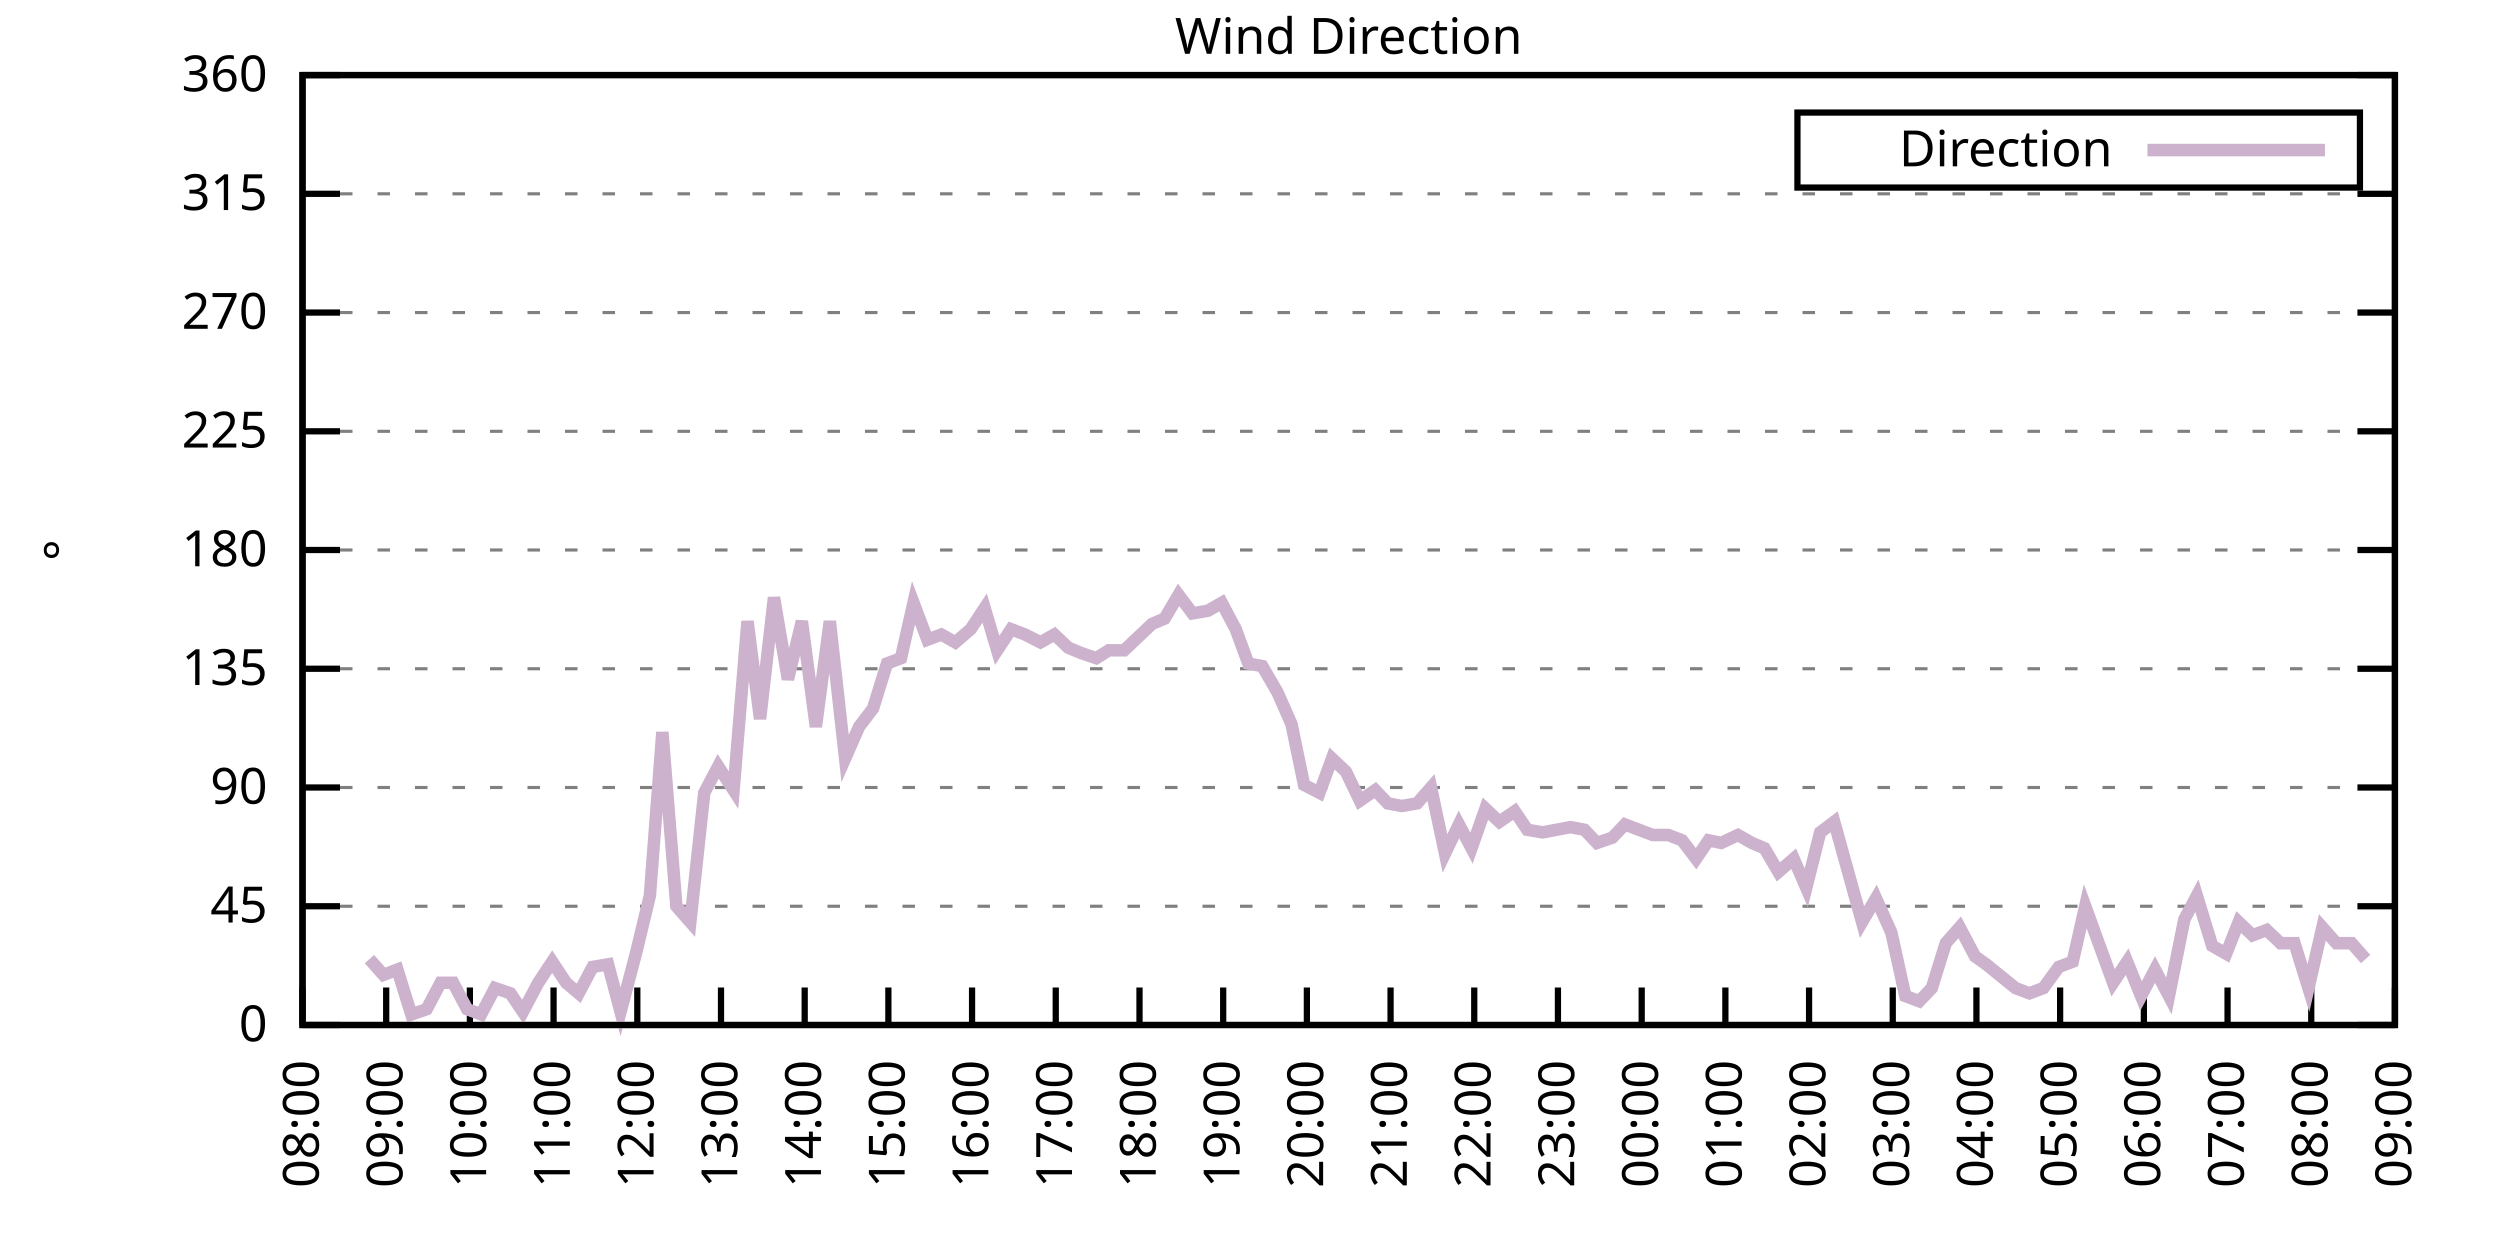
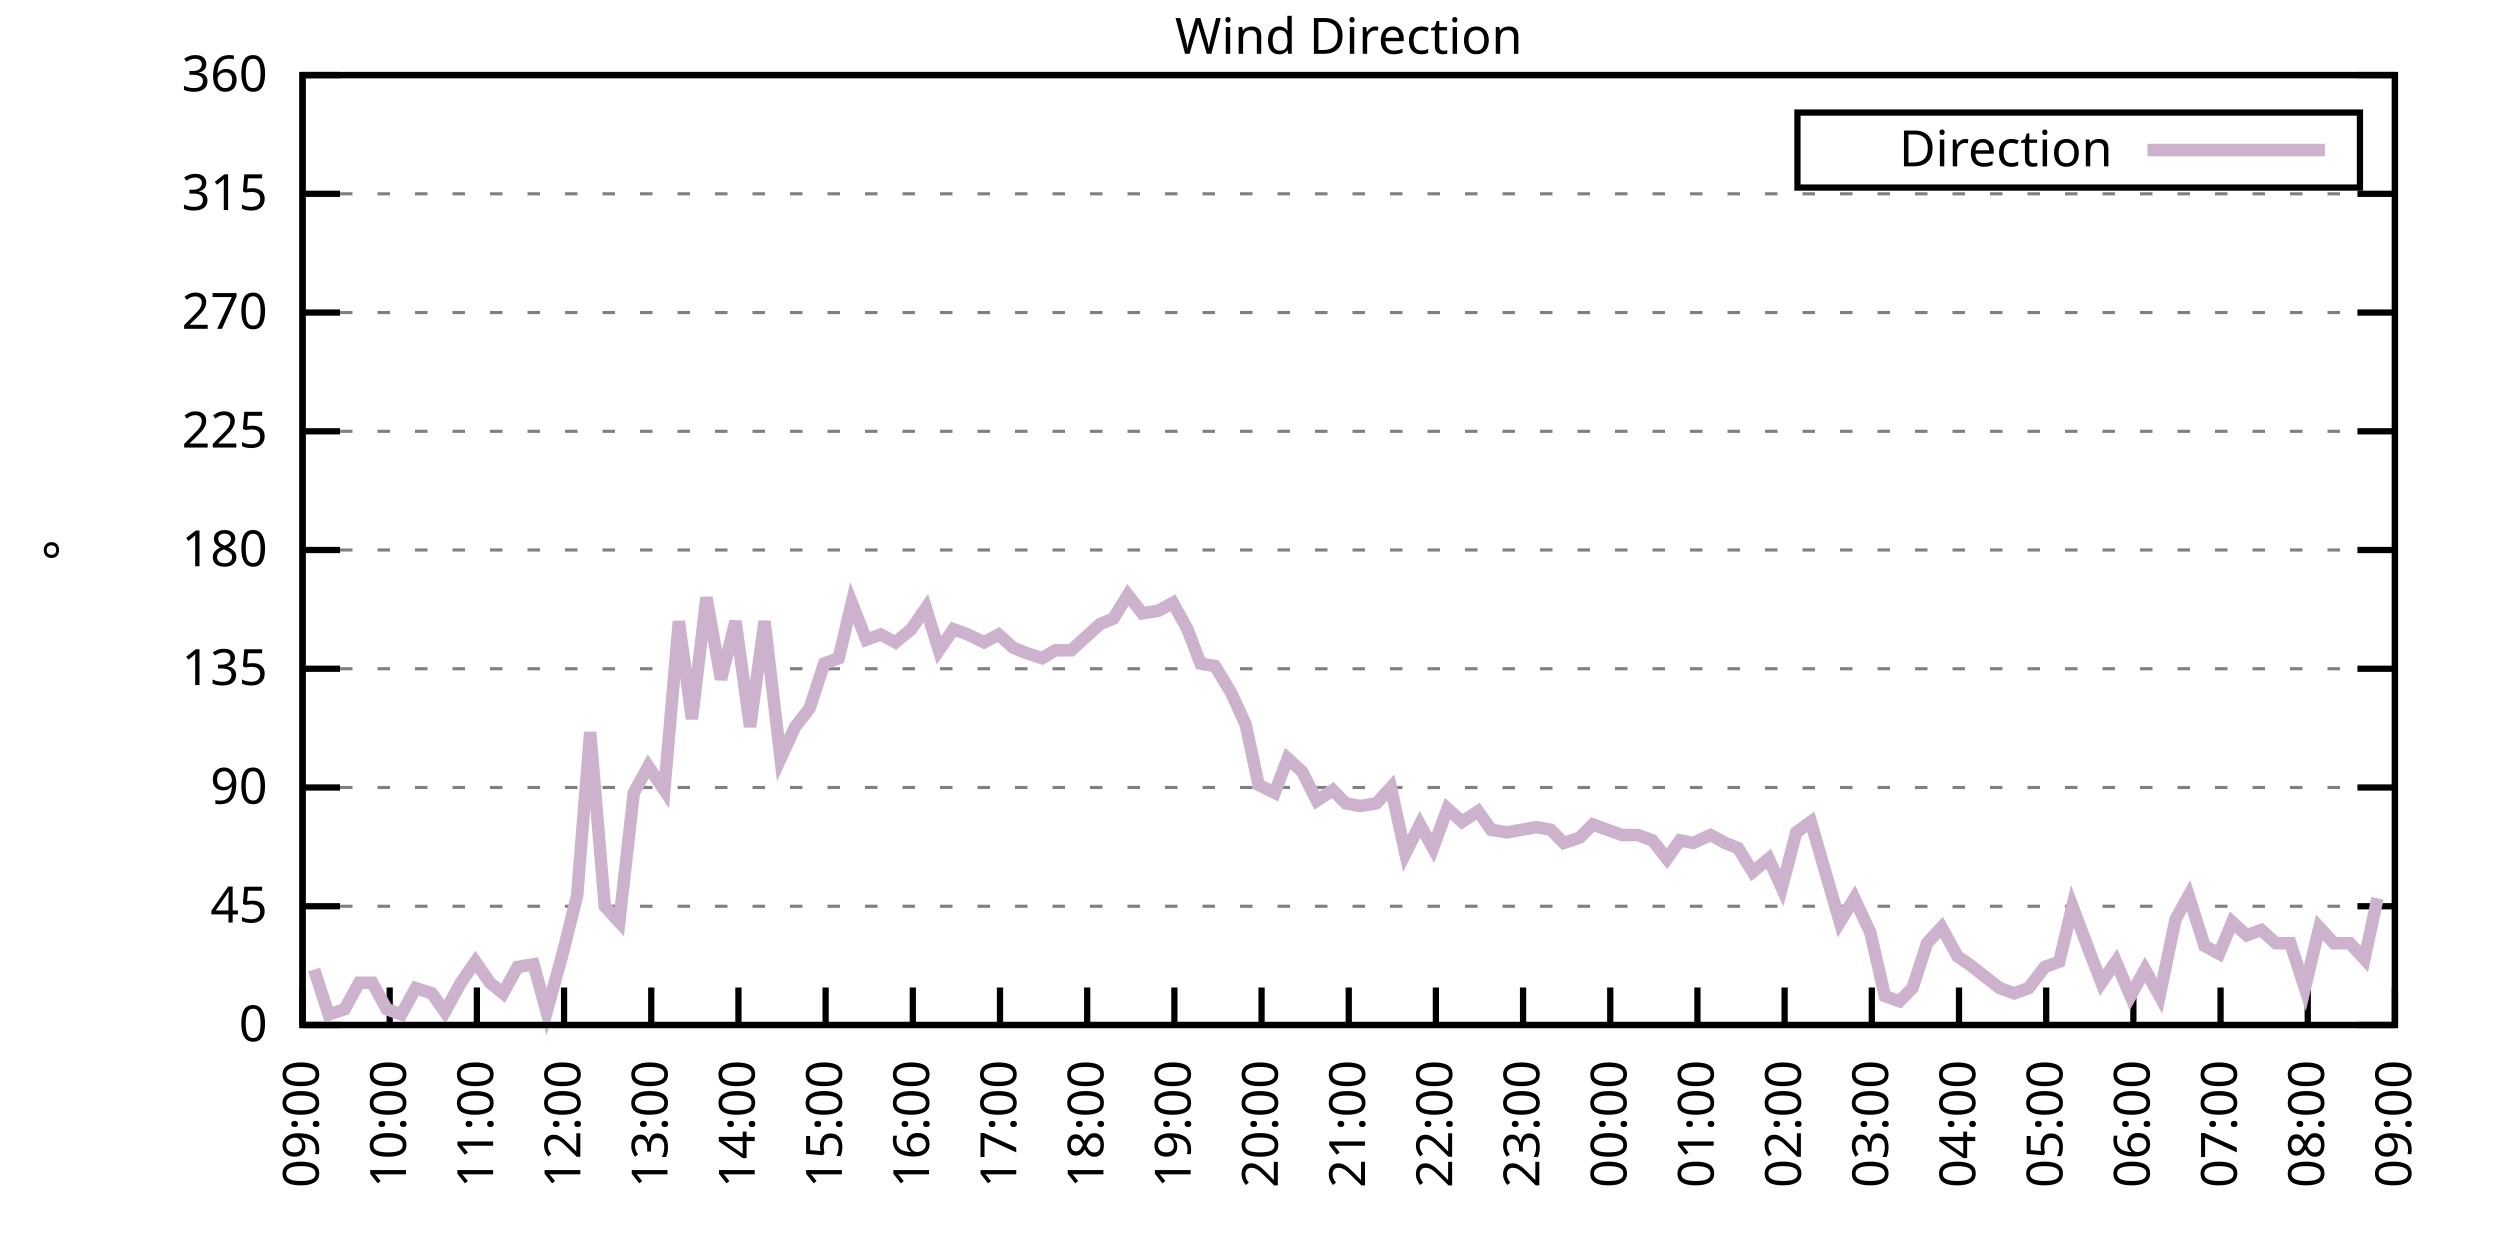
<svg xmlns="http://www.w3.org/2000/svg" xmlns:xlink="http://www.w3.org/1999/xlink" width="400" height="200" viewBox="0 0 400 200">
  <g id="gnuplot_canvas">
    <rect x="0" y="0" width="400" height="200" fill="none" />
    <defs>
      <circle id="gpDot" r="0.5" stroke-width="0.5" stroke="currentColor" />
      <path id="gpPt0" stroke-width="0.333" stroke="currentColor" d="M-1,0 h2 M0,-1 v2" />
      <path id="gpPt1" stroke-width="0.333" stroke="currentColor" d="M-1,-1 L1,1 M1,-1 L-1,1" />
      <path id="gpPt2" stroke-width="0.333" stroke="currentColor" d="M-1,0 L1,0 M0,-1 L0,1 M-1,-1 L1,1 M-1,1 L1,-1" />
      <rect id="gpPt3" stroke-width="0.333" stroke="currentColor" x="-1" y="-1" width="2" height="2" />
      <rect id="gpPt4" stroke-width="0.333" stroke="currentColor" fill="currentColor" x="-1" y="-1" width="2" height="2" />
      <circle id="gpPt5" stroke-width="0.333" stroke="currentColor" cx="0" cy="0" r="1" />
      <use xlink:href="#gpPt5" id="gpPt6" fill="currentColor" stroke="none" />
      <path id="gpPt7" stroke-width="0.333" stroke="currentColor" d="M0,-1.33 L-1.33,0.67 L1.33,0.67 z" />
      <use xlink:href="#gpPt7" id="gpPt8" fill="currentColor" stroke="none" />
      <use xlink:href="#gpPt7" id="gpPt9" stroke="currentColor" transform="rotate(180)" />
      <use xlink:href="#gpPt9" id="gpPt10" fill="currentColor" stroke="none" />
      <use xlink:href="#gpPt3" id="gpPt11" stroke="currentColor" transform="rotate(45)" />
      <use xlink:href="#gpPt11" id="gpPt12" fill="currentColor" stroke="none" />
      <path id="gpPt13" stroke-width="0.333" stroke="currentColor" d="M0,1.330 L1.265,0.411 L0.782,-1.067 L-0.782,-1.076 L-1.265,0.411 z" />
      <use xlink:href="#gpPt13" id="gpPt14" fill="currentColor" stroke="none" />
      <filter id="textbox" filterUnits="objectBoundingBox" x="0" y="0" height="1" width="1">
        <feFlood flood-color="white" flood-opacity="1" result="bgnd" />
        <feComposite in="SourceGraphic" in2="bgnd" operator="atop" />
      </filter>
      <filter id="greybox" filterUnits="objectBoundingBox" x="0" y="0" height="1" width="1">
        <feFlood flood-color="lightgrey" flood-opacity="1" result="grey" />
        <feComposite in="SourceGraphic" in2="grey" operator="atop" />
      </filter>
    </defs>
    <g fill="none" color="white" stroke="currentColor" stroke-width="1.00" stroke-linecap="butt" stroke-linejoin="miter">
</g>
    <g fill="none" color="black" stroke="currentColor" stroke-width="1.00" stroke-linecap="butt" stroke-linejoin="miter">
      <g stroke="none" shape-rendering="crispEdges">
        <polygon fill="rgb(255, 255, 255)" points="48.40,164.00 383.18,164.00 383.18,12.02 48.40,12.02 " />
      </g>
    </g>
    <g fill="none" color="black" stroke="currentColor" stroke-width="1.00" stroke-linecap="butt" stroke-linejoin="miter">
</g>
    <g fill="none" color="black" stroke="black" stroke-width="0.50" stroke-linecap="butt" stroke-linejoin="miter">
</g>
    <g fill="none" color="gray" stroke="currentColor" stroke-width="0.50" stroke-linecap="butt" stroke-linejoin="miter">
      <path stroke="gray" stroke-dasharray="2,4" class="gridline" d="M48.40,164.00 L383.19,164.00  " />
    </g>
    <g fill="none" color="gray" stroke="gray" stroke-width="1.00" stroke-linecap="butt" stroke-linejoin="miter">
</g>
    <g fill="none" color="black" stroke="currentColor" stroke-width="1.00" stroke-linecap="butt" stroke-linejoin="miter">
      <path stroke="black" d="M48.40,164.00 L54.40,164.00 M383.19,164.00 L377.19,164.00  " />
      <g transform="translate(42.80,166.60)" stroke="none" fill="black" font-family="Sans" font-size="8.00" text-anchor="end">
        <text>
          <tspan font-family="Sans"> 0</tspan>
        </text>
      </g>
    </g>
    <g fill="none" color="black" stroke="currentColor" stroke-width="1.00" stroke-linecap="butt" stroke-linejoin="miter">
</g>
    <g fill="none" color="black" stroke="black" stroke-width="0.50" stroke-linecap="butt" stroke-linejoin="miter">
</g>
    <g fill="none" color="gray" stroke="currentColor" stroke-width="0.50" stroke-linecap="butt" stroke-linejoin="miter">
      <path stroke="gray" stroke-dasharray="2,4" class="gridline" d="M48.40,145.00 L383.19,145.00  " />
    </g>
    <g fill="none" color="gray" stroke="gray" stroke-width="1.00" stroke-linecap="butt" stroke-linejoin="miter">
</g>
    <g fill="none" color="black" stroke="currentColor" stroke-width="1.00" stroke-linecap="butt" stroke-linejoin="miter">
      <path stroke="black" d="M48.40,145.00 L54.40,145.00 M383.19,145.00 L377.19,145.00  " />
      <g transform="translate(42.80,147.60)" stroke="none" fill="black" font-family="Sans" font-size="8.00" text-anchor="end">
        <text>
          <tspan font-family="Sans"> 45</tspan>
        </text>
      </g>
    </g>
    <g fill="none" color="black" stroke="currentColor" stroke-width="1.00" stroke-linecap="butt" stroke-linejoin="miter">
</g>
    <g fill="none" color="black" stroke="black" stroke-width="0.50" stroke-linecap="butt" stroke-linejoin="miter">
</g>
    <g fill="none" color="gray" stroke="currentColor" stroke-width="0.50" stroke-linecap="butt" stroke-linejoin="miter">
      <path stroke="gray" stroke-dasharray="2,4" class="gridline" d="M48.40,126.00 L383.19,126.00  " />
    </g>
    <g fill="none" color="gray" stroke="gray" stroke-width="1.00" stroke-linecap="butt" stroke-linejoin="miter">
</g>
    <g fill="none" color="black" stroke="currentColor" stroke-width="1.00" stroke-linecap="butt" stroke-linejoin="miter">
      <path stroke="black" d="M48.40,126.00 L54.40,126.00 M383.19,126.00 L377.19,126.00  " />
      <g transform="translate(42.80,128.60)" stroke="none" fill="black" font-family="Sans" font-size="8.00" text-anchor="end">
        <text>
          <tspan font-family="Sans"> 90</tspan>
        </text>
      </g>
    </g>
    <g fill="none" color="black" stroke="currentColor" stroke-width="1.00" stroke-linecap="butt" stroke-linejoin="miter">
</g>
    <g fill="none" color="black" stroke="black" stroke-width="0.50" stroke-linecap="butt" stroke-linejoin="miter">
</g>
    <g fill="none" color="gray" stroke="currentColor" stroke-width="0.50" stroke-linecap="butt" stroke-linejoin="miter">
      <path stroke="gray" stroke-dasharray="2,4" class="gridline" d="M48.40,107.00 L383.19,107.00  " />
    </g>
    <g fill="none" color="gray" stroke="gray" stroke-width="1.00" stroke-linecap="butt" stroke-linejoin="miter">
</g>
    <g fill="none" color="black" stroke="currentColor" stroke-width="1.00" stroke-linecap="butt" stroke-linejoin="miter">
      <path stroke="black" d="M48.40,107.00 L54.40,107.00 M383.19,107.00 L377.19,107.00  " />
      <g transform="translate(42.80,109.60)" stroke="none" fill="black" font-family="Sans" font-size="8.00" text-anchor="end">
        <text>
          <tspan font-family="Sans"> 135</tspan>
        </text>
      </g>
    </g>
    <g fill="none" color="black" stroke="currentColor" stroke-width="1.00" stroke-linecap="butt" stroke-linejoin="miter">
</g>
    <g fill="none" color="black" stroke="black" stroke-width="0.50" stroke-linecap="butt" stroke-linejoin="miter">
</g>
    <g fill="none" color="gray" stroke="currentColor" stroke-width="0.50" stroke-linecap="butt" stroke-linejoin="miter">
      <path stroke="gray" stroke-dasharray="2,4" class="gridline" d="M48.40,88.00 L383.19,88.00  " />
    </g>
    <g fill="none" color="gray" stroke="gray" stroke-width="1.00" stroke-linecap="butt" stroke-linejoin="miter">
</g>
    <g fill="none" color="black" stroke="currentColor" stroke-width="1.00" stroke-linecap="butt" stroke-linejoin="miter">
      <path stroke="black" d="M48.40,88.00 L54.40,88.00 M383.19,88.00 L377.19,88.00  " />
      <g transform="translate(42.80,90.60)" stroke="none" fill="black" font-family="Sans" font-size="8.00" text-anchor="end">
        <text>
          <tspan font-family="Sans"> 180</tspan>
        </text>
      </g>
    </g>
    <g fill="none" color="black" stroke="currentColor" stroke-width="1.00" stroke-linecap="butt" stroke-linejoin="miter">
</g>
    <g fill="none" color="black" stroke="black" stroke-width="0.50" stroke-linecap="butt" stroke-linejoin="miter">
</g>
    <g fill="none" color="gray" stroke="currentColor" stroke-width="0.50" stroke-linecap="butt" stroke-linejoin="miter">
      <path stroke="gray" stroke-dasharray="2,4" class="gridline" d="M48.40,69.01 L383.19,69.01  " />
    </g>
    <g fill="none" color="gray" stroke="gray" stroke-width="1.00" stroke-linecap="butt" stroke-linejoin="miter">
</g>
    <g fill="none" color="black" stroke="currentColor" stroke-width="1.00" stroke-linecap="butt" stroke-linejoin="miter">
      <path stroke="black" d="M48.40,69.01 L54.40,69.01 M383.19,69.01 L377.19,69.01  " />
      <g transform="translate(42.80,71.61)" stroke="none" fill="black" font-family="Sans" font-size="8.00" text-anchor="end">
        <text>
          <tspan font-family="Sans"> 225</tspan>
        </text>
      </g>
    </g>
    <g fill="none" color="black" stroke="currentColor" stroke-width="1.00" stroke-linecap="butt" stroke-linejoin="miter">
</g>
    <g fill="none" color="black" stroke="black" stroke-width="0.50" stroke-linecap="butt" stroke-linejoin="miter">
</g>
    <g fill="none" color="gray" stroke="currentColor" stroke-width="0.50" stroke-linecap="butt" stroke-linejoin="miter">
      <path stroke="gray" stroke-dasharray="2,4" class="gridline" d="M48.40,50.01 L383.19,50.01  " />
    </g>
    <g fill="none" color="gray" stroke="gray" stroke-width="1.00" stroke-linecap="butt" stroke-linejoin="miter">
</g>
    <g fill="none" color="black" stroke="currentColor" stroke-width="1.00" stroke-linecap="butt" stroke-linejoin="miter">
      <path stroke="black" d="M48.40,50.01 L54.40,50.01 M383.19,50.01 L377.19,50.01  " />
      <g transform="translate(42.80,52.61)" stroke="none" fill="black" font-family="Sans" font-size="8.00" text-anchor="end">
        <text>
          <tspan font-family="Sans"> 270</tspan>
        </text>
      </g>
    </g>
    <g fill="none" color="black" stroke="currentColor" stroke-width="1.00" stroke-linecap="butt" stroke-linejoin="miter">
</g>
    <g fill="none" color="black" stroke="black" stroke-width="0.50" stroke-linecap="butt" stroke-linejoin="miter">
</g>
    <g fill="none" color="gray" stroke="currentColor" stroke-width="0.50" stroke-linecap="butt" stroke-linejoin="miter">
      <path stroke="gray" stroke-dasharray="2,4" class="gridline" d="M48.40,31.01 L383.19,31.01  " />
    </g>
    <g fill="none" color="gray" stroke="gray" stroke-width="1.00" stroke-linecap="butt" stroke-linejoin="miter">
</g>
    <g fill="none" color="black" stroke="currentColor" stroke-width="1.00" stroke-linecap="butt" stroke-linejoin="miter">
      <path stroke="black" d="M48.40,31.01 L54.40,31.01 M383.19,31.01 L377.19,31.01  " />
      <g transform="translate(42.80,33.61)" stroke="none" fill="black" font-family="Sans" font-size="8.00" text-anchor="end">
        <text>
          <tspan font-family="Sans"> 315</tspan>
        </text>
      </g>
    </g>
    <g fill="none" color="black" stroke="currentColor" stroke-width="1.00" stroke-linecap="butt" stroke-linejoin="miter">
</g>
    <g fill="none" color="black" stroke="black" stroke-width="0.50" stroke-linecap="butt" stroke-linejoin="miter">
</g>
    <g fill="none" color="gray" stroke="currentColor" stroke-width="0.50" stroke-linecap="butt" stroke-linejoin="miter">
      <path stroke="gray" stroke-dasharray="2,4" class="gridline" d="M48.40,12.01 L383.19,12.01  " />
    </g>
    <g fill="none" color="gray" stroke="gray" stroke-width="1.00" stroke-linecap="butt" stroke-linejoin="miter">
</g>
    <g fill="none" color="black" stroke="currentColor" stroke-width="1.00" stroke-linecap="butt" stroke-linejoin="miter">
      <path stroke="black" d="M48.40,12.01 L54.40,12.01 M383.19,12.01 L377.19,12.01  " />
      <g transform="translate(42.80,14.61)" stroke="none" fill="black" font-family="Sans" font-size="8.00" text-anchor="end">
        <text>
          <tspan font-family="Sans"> 360</tspan>
        </text>
      </g>
    </g>
    <g fill="none" color="black" stroke="currentColor" stroke-width="1.00" stroke-linecap="butt" stroke-linejoin="miter">
      <path stroke="black" d="M48.40,164.00 L48.40,158.00  " />
      <g transform="translate(51.00,169.60) rotate(270.00)" stroke="none" fill="black" font-family="Sans" font-size="8.00" text-anchor="end">
        <text>
-           <tspan font-family="Sans">08:00</tspan>
-         </text>
-       </g>
-     </g>
-     <g fill="none" color="black" stroke="currentColor" stroke-width="1.00" stroke-linecap="butt" stroke-linejoin="miter">
-       <path stroke="black" d="M61.79,164.00 L61.79,158.00  " />
-       <g transform="translate(64.39,169.60) rotate(270.00)" stroke="none" fill="black" font-family="Sans" font-size="8.00" text-anchor="end">
-         <text>
          <tspan font-family="Sans">09:00</tspan>
        </text>
      </g>
    </g>
    <g fill="none" color="black" stroke="currentColor" stroke-width="1.00" stroke-linecap="butt" stroke-linejoin="miter">
-       <path stroke="black" d="M75.18,164.00 L75.18,158.00  " />
-       <g transform="translate(77.78,169.60) rotate(270.00)" stroke="none" fill="black" font-family="Sans" font-size="8.00" text-anchor="end">
+       <path stroke="black" d="M62.35,164.00 L62.35,158.00  " />
+       <g transform="translate(64.95,169.60) rotate(270.00)" stroke="none" fill="black" font-family="Sans" font-size="8.00" text-anchor="end">
        <text>
          <tspan font-family="Sans">10:00</tspan>
        </text>
      </g>
    </g>
    <g fill="none" color="black" stroke="currentColor" stroke-width="1.00" stroke-linecap="butt" stroke-linejoin="miter">
-       <path stroke="black" d="M88.57,164.00 L88.57,158.00  " />
-       <g transform="translate(91.17,169.60) rotate(270.00)" stroke="none" fill="black" font-family="Sans" font-size="8.00" text-anchor="end">
+       <path stroke="black" d="M76.30,164.00 L76.30,158.00  " />
+       <g transform="translate(78.90,169.60) rotate(270.00)" stroke="none" fill="black" font-family="Sans" font-size="8.00" text-anchor="end">
        <text>
          <tspan font-family="Sans">11:00</tspan>
        </text>
      </g>
    </g>
    <g fill="none" color="black" stroke="currentColor" stroke-width="1.00" stroke-linecap="butt" stroke-linejoin="miter">
-       <path stroke="black" d="M101.97,164.00 L101.97,158.00  " />
-       <g transform="translate(104.57,169.60) rotate(270.00)" stroke="none" fill="black" font-family="Sans" font-size="8.00" text-anchor="end">
+       <path stroke="black" d="M90.25,164.00 L90.25,158.00  " />
+       <g transform="translate(92.85,169.60) rotate(270.00)" stroke="none" fill="black" font-family="Sans" font-size="8.00" text-anchor="end">
        <text>
          <tspan font-family="Sans">12:00</tspan>
        </text>
      </g>
    </g>
    <g fill="none" color="black" stroke="currentColor" stroke-width="1.00" stroke-linecap="butt" stroke-linejoin="miter">
-       <path stroke="black" d="M115.36,164.00 L115.36,158.00  " />
-       <g transform="translate(117.96,169.60) rotate(270.00)" stroke="none" fill="black" font-family="Sans" font-size="8.00" text-anchor="end">
+       <path stroke="black" d="M104.20,164.00 L104.20,158.00  " />
+       <g transform="translate(106.80,169.60) rotate(270.00)" stroke="none" fill="black" font-family="Sans" font-size="8.00" text-anchor="end">
        <text>
          <tspan font-family="Sans">13:00</tspan>
        </text>
      </g>
    </g>
    <g fill="none" color="black" stroke="currentColor" stroke-width="1.00" stroke-linecap="butt" stroke-linejoin="miter">
-       <path stroke="black" d="M128.75,164.00 L128.75,158.00  " />
-       <g transform="translate(131.35,169.60) rotate(270.00)" stroke="none" fill="black" font-family="Sans" font-size="8.00" text-anchor="end">
+       <path stroke="black" d="M118.15,164.00 L118.15,158.00  " />
+       <g transform="translate(120.75,169.60) rotate(270.00)" stroke="none" fill="black" font-family="Sans" font-size="8.00" text-anchor="end">
        <text>
          <tspan font-family="Sans">14:00</tspan>
        </text>
      </g>
    </g>
    <g fill="none" color="black" stroke="currentColor" stroke-width="1.00" stroke-linecap="butt" stroke-linejoin="miter">
-       <path stroke="black" d="M142.14,164.00 L142.14,158.00  " />
-       <g transform="translate(144.74,169.60) rotate(270.00)" stroke="none" fill="black" font-family="Sans" font-size="8.00" text-anchor="end">
+       <path stroke="black" d="M132.10,164.00 L132.10,158.00  " />
+       <g transform="translate(134.70,169.60) rotate(270.00)" stroke="none" fill="black" font-family="Sans" font-size="8.00" text-anchor="end">
        <text>
          <tspan font-family="Sans">15:00</tspan>
        </text>
      </g>
    </g>
    <g fill="none" color="black" stroke="currentColor" stroke-width="1.00" stroke-linecap="butt" stroke-linejoin="miter">
-       <path stroke="black" d="M155.53,164.00 L155.53,158.00  " />
-       <g transform="translate(158.13,169.60) rotate(270.00)" stroke="none" fill="black" font-family="Sans" font-size="8.00" text-anchor="end">
+       <path stroke="black" d="M146.05,164.00 L146.05,158.00  " />
+       <g transform="translate(148.65,169.60) rotate(270.00)" stroke="none" fill="black" font-family="Sans" font-size="8.00" text-anchor="end">
        <text>
          <tspan font-family="Sans">16:00</tspan>
        </text>
      </g>
    </g>
    <g fill="none" color="black" stroke="currentColor" stroke-width="1.00" stroke-linecap="butt" stroke-linejoin="miter">
-       <path stroke="black" d="M168.92,164.00 L168.92,158.00  " />
-       <g transform="translate(171.52,169.60) rotate(270.00)" stroke="none" fill="black" font-family="Sans" font-size="8.00" text-anchor="end">
+       <path stroke="black" d="M160.00,164.00 L160.00,158.00  " />
+       <g transform="translate(162.60,169.60) rotate(270.00)" stroke="none" fill="black" font-family="Sans" font-size="8.00" text-anchor="end">
        <text>
          <tspan font-family="Sans">17:00</tspan>
        </text>
      </g>
    </g>
    <g fill="none" color="black" stroke="currentColor" stroke-width="1.00" stroke-linecap="butt" stroke-linejoin="miter">
-       <path stroke="black" d="M182.32,164.00 L182.32,158.00  " />
-       <g transform="translate(184.92,169.60) rotate(270.00)" stroke="none" fill="black" font-family="Sans" font-size="8.00" text-anchor="end">
+       <path stroke="black" d="M173.95,164.00 L173.95,158.00  " />
+       <g transform="translate(176.55,169.60) rotate(270.00)" stroke="none" fill="black" font-family="Sans" font-size="8.00" text-anchor="end">
        <text>
          <tspan font-family="Sans">18:00</tspan>
        </text>
      </g>
    </g>
    <g fill="none" color="black" stroke="currentColor" stroke-width="1.00" stroke-linecap="butt" stroke-linejoin="miter">
-       <path stroke="black" d="M195.71,164.00 L195.71,158.00  " />
-       <g transform="translate(198.31,169.60) rotate(270.00)" stroke="none" fill="black" font-family="Sans" font-size="8.00" text-anchor="end">
+       <path stroke="black" d="M187.90,164.00 L187.90,158.00  " />
+       <g transform="translate(190.50,169.60) rotate(270.00)" stroke="none" fill="black" font-family="Sans" font-size="8.00" text-anchor="end">
        <text>
          <tspan font-family="Sans">19:00</tspan>
        </text>
      </g>
    </g>
    <g fill="none" color="black" stroke="currentColor" stroke-width="1.00" stroke-linecap="butt" stroke-linejoin="miter">
-       <path stroke="black" d="M209.10,164.00 L209.10,158.00  " />
-       <g transform="translate(211.70,169.60) rotate(270.00)" stroke="none" fill="black" font-family="Sans" font-size="8.00" text-anchor="end">
+       <path stroke="black" d="M201.85,164.00 L201.85,158.00  " />
+       <g transform="translate(204.45,169.60) rotate(270.00)" stroke="none" fill="black" font-family="Sans" font-size="8.00" text-anchor="end">
        <text>
          <tspan font-family="Sans">20:00</tspan>
        </text>
      </g>
    </g>
    <g fill="none" color="black" stroke="currentColor" stroke-width="1.00" stroke-linecap="butt" stroke-linejoin="miter">
-       <path stroke="black" d="M222.49,164.00 L222.49,158.00  " />
-       <g transform="translate(225.09,169.60) rotate(270.00)" stroke="none" fill="black" font-family="Sans" font-size="8.00" text-anchor="end">
+       <path stroke="black" d="M215.80,164.00 L215.80,158.00  " />
+       <g transform="translate(218.40,169.60) rotate(270.00)" stroke="none" fill="black" font-family="Sans" font-size="8.00" text-anchor="end">
        <text>
          <tspan font-family="Sans">21:00</tspan>
        </text>
      </g>
    </g>
    <g fill="none" color="black" stroke="currentColor" stroke-width="1.00" stroke-linecap="butt" stroke-linejoin="miter">
-       <path stroke="black" d="M235.88,164.00 L235.88,158.00  " />
-       <g transform="translate(238.48,169.60) rotate(270.00)" stroke="none" fill="black" font-family="Sans" font-size="8.00" text-anchor="end">
+       <path stroke="black" d="M229.74,164.00 L229.74,158.00  " />
+       <g transform="translate(232.34,169.60) rotate(270.00)" stroke="none" fill="black" font-family="Sans" font-size="8.00" text-anchor="end">
        <text>
          <tspan font-family="Sans">22:00</tspan>
        </text>
      </g>
    </g>
    <g fill="none" color="black" stroke="currentColor" stroke-width="1.00" stroke-linecap="butt" stroke-linejoin="miter">
-       <path stroke="black" d="M249.27,164.00 L249.27,158.00  " />
-       <g transform="translate(251.87,169.60) rotate(270.00)" stroke="none" fill="black" font-family="Sans" font-size="8.00" text-anchor="end">
+       <path stroke="black" d="M243.69,164.00 L243.69,158.00  " />
+       <g transform="translate(246.29,169.60) rotate(270.00)" stroke="none" fill="black" font-family="Sans" font-size="8.00" text-anchor="end">
        <text>
          <tspan font-family="Sans">23:00</tspan>
        </text>
      </g>
    </g>
    <g fill="none" color="black" stroke="currentColor" stroke-width="1.00" stroke-linecap="butt" stroke-linejoin="miter">
-       <path stroke="black" d="M262.67,164.00 L262.67,158.00  " />
-       <g transform="translate(265.27,169.60) rotate(270.00)" stroke="none" fill="black" font-family="Sans" font-size="8.00" text-anchor="end">
+       <path stroke="black" d="M257.64,164.00 L257.64,158.00  " />
+       <g transform="translate(260.24,169.60) rotate(270.00)" stroke="none" fill="black" font-family="Sans" font-size="8.00" text-anchor="end">
        <text>
          <tspan font-family="Sans">00:00</tspan>
        </text>
      </g>
    </g>
    <g fill="none" color="black" stroke="currentColor" stroke-width="1.00" stroke-linecap="butt" stroke-linejoin="miter">
-       <path stroke="black" d="M276.06,164.00 L276.06,158.00  " />
-       <g transform="translate(278.66,169.60) rotate(270.00)" stroke="none" fill="black" font-family="Sans" font-size="8.00" text-anchor="end">
+       <path stroke="black" d="M271.59,164.00 L271.59,158.00  " />
+       <g transform="translate(274.19,169.60) rotate(270.00)" stroke="none" fill="black" font-family="Sans" font-size="8.00" text-anchor="end">
        <text>
          <tspan font-family="Sans">01:00</tspan>
        </text>
      </g>
    </g>
    <g fill="none" color="black" stroke="currentColor" stroke-width="1.00" stroke-linecap="butt" stroke-linejoin="miter">
-       <path stroke="black" d="M289.45,164.00 L289.45,158.00  " />
-       <g transform="translate(292.05,169.60) rotate(270.00)" stroke="none" fill="black" font-family="Sans" font-size="8.00" text-anchor="end">
+       <path stroke="black" d="M285.54,164.00 L285.54,158.00  " />
+       <g transform="translate(288.14,169.60) rotate(270.00)" stroke="none" fill="black" font-family="Sans" font-size="8.00" text-anchor="end">
        <text>
          <tspan font-family="Sans">02:00</tspan>
        </text>
      </g>
    </g>
    <g fill="none" color="black" stroke="currentColor" stroke-width="1.00" stroke-linecap="butt" stroke-linejoin="miter">
-       <path stroke="black" d="M302.84,164.00 L302.84,158.00  " />
-       <g transform="translate(305.44,169.60) rotate(270.00)" stroke="none" fill="black" font-family="Sans" font-size="8.00" text-anchor="end">
+       <path stroke="black" d="M299.49,164.00 L299.49,158.00  " />
+       <g transform="translate(302.09,169.60) rotate(270.00)" stroke="none" fill="black" font-family="Sans" font-size="8.00" text-anchor="end">
        <text>
          <tspan font-family="Sans">03:00</tspan>
        </text>
      </g>
    </g>
    <g fill="none" color="black" stroke="currentColor" stroke-width="1.00" stroke-linecap="butt" stroke-linejoin="miter">
-       <path stroke="black" d="M316.23,164.00 L316.23,158.00  " />
-       <g transform="translate(318.83,169.60) rotate(270.00)" stroke="none" fill="black" font-family="Sans" font-size="8.00" text-anchor="end">
+       <path stroke="black" d="M313.44,164.00 L313.44,158.00  " />
+       <g transform="translate(316.04,169.60) rotate(270.00)" stroke="none" fill="black" font-family="Sans" font-size="8.00" text-anchor="end">
        <text>
          <tspan font-family="Sans">04:00</tspan>
        </text>
      </g>
    </g>
    <g fill="none" color="black" stroke="currentColor" stroke-width="1.00" stroke-linecap="butt" stroke-linejoin="miter">
-       <path stroke="black" d="M329.62,164.00 L329.62,158.00  " />
-       <g transform="translate(332.22,169.60) rotate(270.00)" stroke="none" fill="black" font-family="Sans" font-size="8.00" text-anchor="end">
+       <path stroke="black" d="M327.39,164.00 L327.39,158.00  " />
+       <g transform="translate(329.99,169.60) rotate(270.00)" stroke="none" fill="black" font-family="Sans" font-size="8.00" text-anchor="end">
        <text>
          <tspan font-family="Sans">05:00</tspan>
        </text>
      </g>
    </g>
    <g fill="none" color="black" stroke="currentColor" stroke-width="1.00" stroke-linecap="butt" stroke-linejoin="miter">
-       <path stroke="black" d="M343.02,164.00 L343.02,158.00  " />
-       <g transform="translate(345.62,169.60) rotate(270.00)" stroke="none" fill="black" font-family="Sans" font-size="8.00" text-anchor="end">
+       <path stroke="black" d="M341.34,164.00 L341.34,158.00  " />
+       <g transform="translate(343.94,169.60) rotate(270.00)" stroke="none" fill="black" font-family="Sans" font-size="8.00" text-anchor="end">
        <text>
          <tspan font-family="Sans">06:00</tspan>
        </text>
      </g>
    </g>
    <g fill="none" color="black" stroke="currentColor" stroke-width="1.00" stroke-linecap="butt" stroke-linejoin="miter">
-       <path stroke="black" d="M356.41,164.00 L356.41,158.00  " />
-       <g transform="translate(359.01,169.60) rotate(270.00)" stroke="none" fill="black" font-family="Sans" font-size="8.00" text-anchor="end">
+       <path stroke="black" d="M355.29,164.00 L355.29,158.00  " />
+       <g transform="translate(357.89,169.60) rotate(270.00)" stroke="none" fill="black" font-family="Sans" font-size="8.00" text-anchor="end">
        <text>
          <tspan font-family="Sans">07:00</tspan>
        </text>
      </g>
    </g>
    <g fill="none" color="black" stroke="currentColor" stroke-width="1.00" stroke-linecap="butt" stroke-linejoin="miter">
-       <path stroke="black" d="M369.80,164.00 L369.80,158.00  " />
-       <g transform="translate(372.40,169.60) rotate(270.00)" stroke="none" fill="black" font-family="Sans" font-size="8.00" text-anchor="end">
+       <path stroke="black" d="M369.24,164.00 L369.24,158.00  " />
+       <g transform="translate(371.84,169.60) rotate(270.00)" stroke="none" fill="black" font-family="Sans" font-size="8.00" text-anchor="end">
        <text>
          <tspan font-family="Sans">08:00</tspan>
        </text>
      </g>
    </g>
    <g fill="none" color="black" stroke="currentColor" stroke-width="1.00" stroke-linecap="butt" stroke-linejoin="miter">
      <path stroke="black" d="M383.19,164.00 L383.19,158.00  " />
      <g transform="translate(385.79,169.60) rotate(270.00)" stroke="none" fill="black" font-family="Sans" font-size="8.00" text-anchor="end">
        <text>
          <tspan font-family="Sans">09:00</tspan>
        </text>
      </g>
    </g>
    <g fill="none" color="black" stroke="currentColor" stroke-width="1.00" stroke-linecap="butt" stroke-linejoin="miter">
</g>
    <g fill="none" color="black" stroke="currentColor" stroke-width="1.00" stroke-linecap="butt" stroke-linejoin="miter">
      <path stroke="black" d="M48.40,12.01 L48.40,164.00 L383.19,164.00 L383.19,12.01 L48.40,12.01 Z  " />
    </g>
    <g fill="none" color="black" stroke="currentColor" stroke-width="1.00" stroke-linecap="butt" stroke-linejoin="miter">
</g>
    <g fill="none" color="black" stroke="currentColor" stroke-width="1.00" stroke-linecap="butt" stroke-linejoin="miter">
      <path stroke="black" d="M287.59,30.01 L287.59,18.01 L377.59,18.01 L377.59,30.01 L287.59,30.01 Z  " />
    </g>
    <g id="Wind_direction_plot_1">
      <g fill="none" color="white" stroke="black" stroke-width="2.00" stroke-linecap="butt" stroke-linejoin="miter">
</g>
      <g fill="none" color="black" stroke="currentColor" stroke-width="2.00" stroke-linecap="butt" stroke-linejoin="miter">
        <g transform="translate(337.99,26.61)" stroke="none" fill="black" font-family="Sans" font-size="8.00" text-anchor="end">
          <text>
            <tspan font-family="Sans">Direction</tspan>
          </text>
        </g>
      </g>
      <g fill="none" color="black" stroke="currentColor" stroke-width="2.00" stroke-linecap="butt" stroke-linejoin="miter">
-         <path stroke="rgb(204, 178, 204)" d="M343.59,24.01 L371.99,24.01 M59.11,153.45 L61.35,155.98 L63.58,155.13 L65.81,162.31 L68.26,161.47 L70.50,157.24   L72.50,157.24 L74.74,161.47 L76.97,162.31 L79.20,158.09 L81.66,158.93 L83.66,161.89 L86.12,157.24 L88.35,153.87   L90.58,157.24 L92.59,158.93 L94.82,154.71 L97.28,154.29 L99.29,161.89 L101.74,152.60 L103.98,143.31 L105.98,117.14   L108.22,145.00 L110.45,147.53 L112.68,126.85 L114.91,122.62 L117.37,126.42 L119.60,99.40 L121.61,115.03 L123.84,95.60   L126.07,108.69 L128.30,99.40 L130.54,116.29 L132.77,99.40 L135.22,121.36 L137.45,116.29 L139.69,113.34 L141.92,106.16   L144.15,105.31 L146.16,96.45 L148.39,102.36 L150.62,101.52 L152.85,102.78 L155.31,100.67 L157.54,97.29 L159.55,104.05   L161.78,100.67 L164.01,101.52 L166.47,102.78 L168.70,101.52 L170.93,103.63 L172.94,104.47 L175.40,105.31 L177.41,104.05   L179.86,104.05 L182.09,101.94 L184.32,99.83 L186.33,98.98 L188.57,95.18 L190.80,98.14 L193.25,97.72 L195.48,96.45   L197.72,100.67 L199.73,106.16 L201.96,106.58 L204.41,110.80 L206.64,115.87 L208.65,125.58 L211.11,126.85 L213.12,121.36   L215.35,123.47 L217.58,128.11 L220.04,126.42 L222.04,128.54 L224.28,128.96 L226.73,128.54 L228.96,126.00 L231.20,136.56   L233.43,131.91 L235.44,135.71 L237.67,129.38 L239.90,131.49 L242.36,129.80 L244.36,132.76 L246.82,133.18 L249.05,132.76   L251.28,132.34 L253.51,132.76 L255.52,134.87 L257.98,134.02 L259.99,131.91 L262.22,132.76 L264.45,133.60 L266.91,133.60   L269.14,134.45 L271.37,137.40 L273.38,134.45 L275.39,134.87 L278.07,133.60 L280.30,134.87 L282.31,135.71 L284.54,139.51   L286.99,137.40 L289.00,142.05 L291.23,133.18 L293.47,131.49 L297.93,147.53 L300.16,143.73 L302.62,149.22 L304.85,159.36   L307.08,160.20 L309.09,158.09 L311.32,150.91 L313.55,148.38 L316.01,153.02 L317.79,154.29 L322.48,158.09 L324.71,158.93   L326.95,158.09 L329.40,154.71 L331.63,153.87 L333.64,145.00 L336.10,151.76 L338.10,157.24 L340.34,153.87 L342.57,159.36   L344.80,155.13 L347.03,159.36 L349.49,147.11 L351.50,143.31 L353.95,151.33 L356.18,152.60 L358.19,147.53 L360.42,149.65   L362.66,148.80 L364.89,150.91 L367.12,150.91 L369.35,158.09 L371.58,148.38 L373.82,150.91 L376.27,150.91 L378.50,153.45    " />
+         <path stroke="rgb(204, 178, 204)" d="M343.59,24.01 L371.99,24.01 M50.26,155.13 L52.58,162.31 L55.14,161.47 L57.47,157.24 L59.56,157.24 L61.88,161.47   L64.21,162.31 L66.53,158.09 L69.09,158.93 L71.18,161.89 L73.74,157.24 L76.07,153.87 L78.39,157.24 L80.48,158.93   L82.81,154.71 L85.37,154.29 L87.46,161.89 L90.02,152.60 L92.34,143.31 L94.43,117.14 L96.76,145.00 L99.08,147.53   L101.41,126.85 L103.73,122.62 L106.29,126.42 L108.62,99.40 L110.71,115.03 L113.03,95.60 L115.36,108.69 L117.68,99.40   L120.01,116.29 L122.33,99.40 L124.89,121.36 L127.22,116.29 L129.54,113.34 L131.87,106.16 L134.19,105.31 L136.28,96.45   L138.61,102.36 L140.93,101.52 L143.26,102.78 L145.81,100.67 L148.14,97.29 L150.23,104.05 L152.56,100.67 L154.88,101.52   L157.44,102.78 L159.76,101.52 L162.09,103.63 L164.18,104.47 L166.74,105.31 L168.83,104.05 L171.39,104.05 L173.71,101.94   L176.04,99.83 L178.13,98.98 L180.46,95.18 L182.78,98.14 L185.34,97.72 L187.66,96.45 L189.99,100.67 L192.08,106.16   L194.41,106.58 L196.96,110.80 L199.29,115.87 L201.38,125.58 L203.94,126.85 L206.03,121.36 L208.36,123.47 L210.68,128.11   L213.24,126.42 L215.33,128.54 L217.65,128.96 L220.21,128.54 L222.54,126.00 L224.86,136.56 L227.19,131.91 L229.28,135.71   L231.60,129.38 L233.93,131.49 L236.49,129.80 L238.58,132.76 L241.14,133.18 L243.46,132.76 L245.79,132.34 L248.11,132.76   L250.20,134.87 L252.76,134.02 L254.85,131.91 L257.18,132.76 L259.50,133.60 L262.06,133.60 L264.39,134.45 L266.71,137.40   L268.80,134.45 L270.90,134.87 L273.69,133.60 L276.01,134.87 L278.10,135.71 L280.43,139.51 L282.99,137.40 L285.08,142.05   L287.40,133.18 L289.73,131.49 L294.38,147.53 L296.70,143.73 L299.26,149.22 L301.58,159.36 L303.91,160.20 L306.00,158.09   L308.33,150.91 L310.65,148.38 L313.21,153.02 L315.07,154.29 L319.95,158.09 L322.28,158.93 L324.60,158.09 L327.16,154.71   L329.48,153.87 L331.58,145.00 L334.13,151.76 L336.23,157.24 L338.55,153.87 L340.88,159.36 L343.20,155.13 L345.53,159.36   L348.08,147.11 L350.18,143.31 L352.73,151.33 L355.06,152.60 L357.15,147.53 L359.48,149.65 L361.80,148.80 L364.13,150.91   L366.45,150.91 L368.78,158.09 L371.10,148.38 L373.43,150.91 L375.98,150.91 L378.31,153.45 L380.40,143.73  " />
      </g>
    </g>
    <g fill="none" color="black" stroke="currentColor" stroke-width="2.00" stroke-linecap="butt" stroke-linejoin="miter">
</g>
    <g fill="none" color="black" stroke="black" stroke-width="1.00" stroke-linecap="butt" stroke-linejoin="miter">
</g>
    <g fill="none" color="black" stroke="currentColor" stroke-width="1.00" stroke-linecap="butt" stroke-linejoin="miter">
      <path stroke="black" d="M48.40,12.01 L48.40,164.00 L383.19,164.00 L383.19,12.01 L48.40,12.01 Z  " />
      <g transform="translate(12.80,88.01) rotate(270.00)" stroke="none" fill="black" font-family="Sans" font-size="8.00" text-anchor="middle">
        <text>
          <tspan font-family="Sans">°</tspan>
        </text>
      </g>
    </g>
    <g fill="none" color="black" stroke="currentColor" stroke-width="1.00" stroke-linecap="butt" stroke-linejoin="miter">
</g>
    <g fill="none" color="black" stroke="currentColor" stroke-width="1.00" stroke-linecap="butt" stroke-linejoin="miter">
      <g transform="translate(215.79,8.61)" stroke="none" fill="black" font-family="Sans" font-size="8.00" text-anchor="middle">
        <text>
          <tspan font-family="Sans">Wind Direction</tspan>
        </text>
      </g>
    </g>
    <g fill="none" color="black" stroke="currentColor" stroke-width="1.00" stroke-linecap="butt" stroke-linejoin="miter">
</g>
  </g>
</svg>
